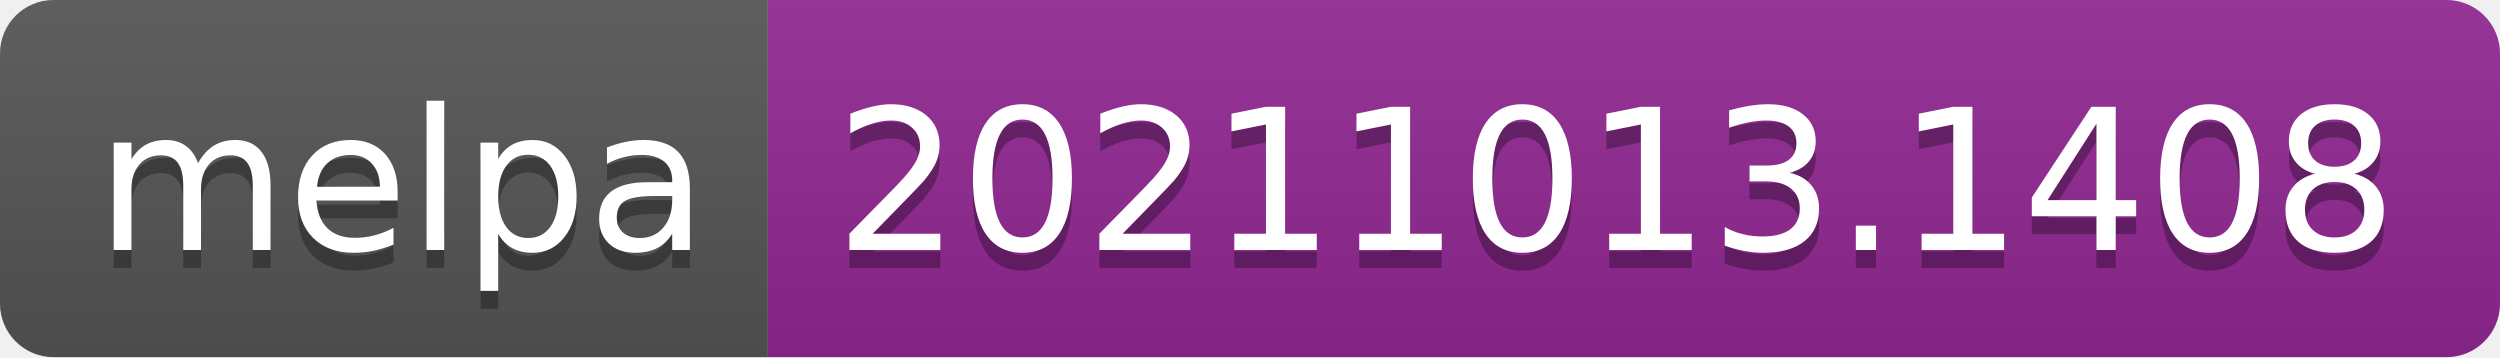
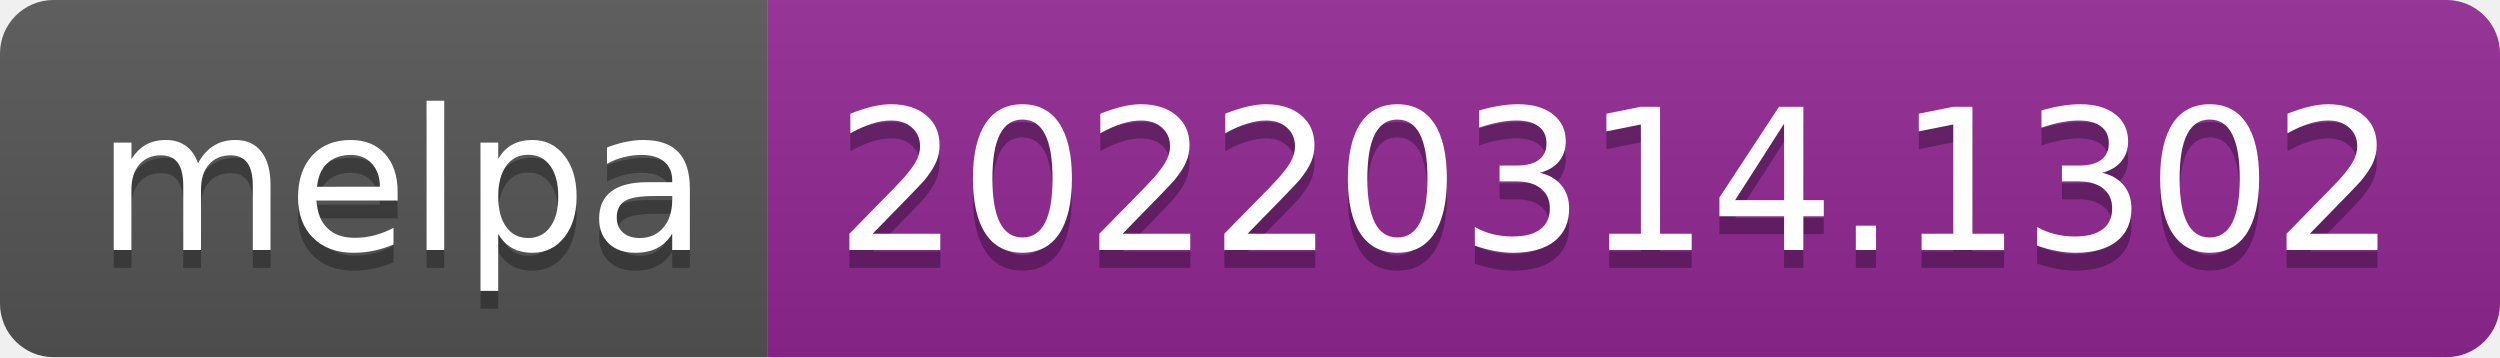
- <svg xmlns="http://www.w3.org/2000/svg" width="140" height="20" role="img" aria-label="melpa: 20211013.1408">
+ <svg xmlns="http://www.w3.org/2000/svg" width="140" height="20" role="img" aria-label="melpa: 20220314.1302">
  <linearGradient id="s" x2="0" y2="100%">
    <stop offset="0" stop-color="#bbb" stop-opacity=".1" />
    <stop offset="1" stop-opacity=".1" />
  </linearGradient>
  <clipPath id="r">
    <rect width="140" height="20" rx="3" fill="#fff" />
  </clipPath>
  <g clip-path="url(#r)">
    <rect width="43" height="20" fill="#555" />
    <rect x="43" width="97" height="20" fill="#922793" />
    <rect width="140" height="20" fill="url(#s)" />
  </g>
  <g fill="#fff" text-anchor="middle" font-family="Verdana,Geneva,DejaVu Sans,sans-serif" text-rendering="geometricPrecision" font-size="110">
    <text aria-hidden="true" x="225" y="150" fill="#010101" fill-opacity=".3" transform="scale(.1)" textLength="330">melpa</text>
    <text x="225" y="140" transform="scale(.1)" fill="#fff" textLength="330">melpa</text>
-     <text aria-hidden="true" x="905" y="150" fill="#010101" fill-opacity=".3" transform="scale(.1)" textLength="870">20211013.1408</text>
-     <text x="905" y="140" transform="scale(.1)" fill="#fff" textLength="870">20211013.1408</text>
+     <text aria-hidden="true" x="905" y="150" fill="#010101" fill-opacity=".3" transform="scale(.1)" textLength="870">20220314.1302</text>
+     <text x="905" y="140" transform="scale(.1)" fill="#fff" textLength="870">20220314.1302</text>
  </g>
</svg>
